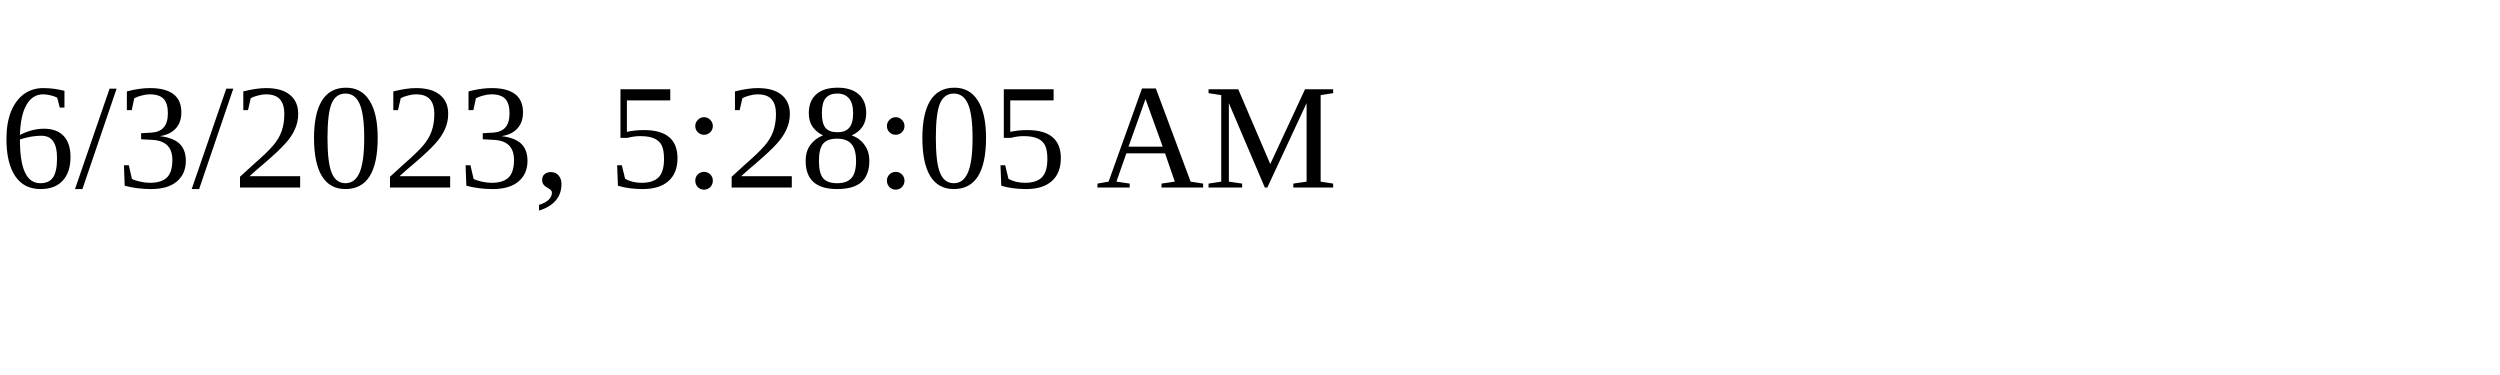
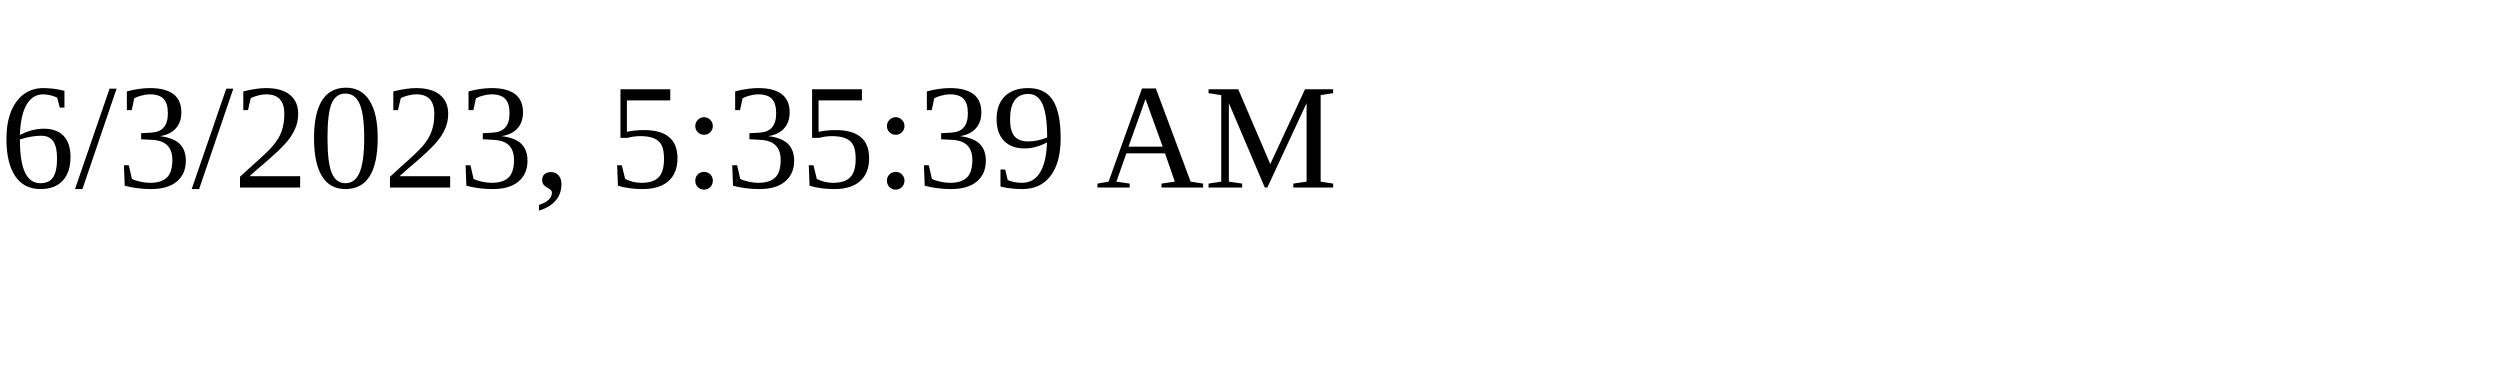
<svg xmlns="http://www.w3.org/2000/svg" height="30" width="200">
-   <text x="0" y="15">6/3/2023, 5:28:05 AM</text>
+   <text x="0" y="15">6/3/2023, 5:35:39 AM</text>
</svg>
